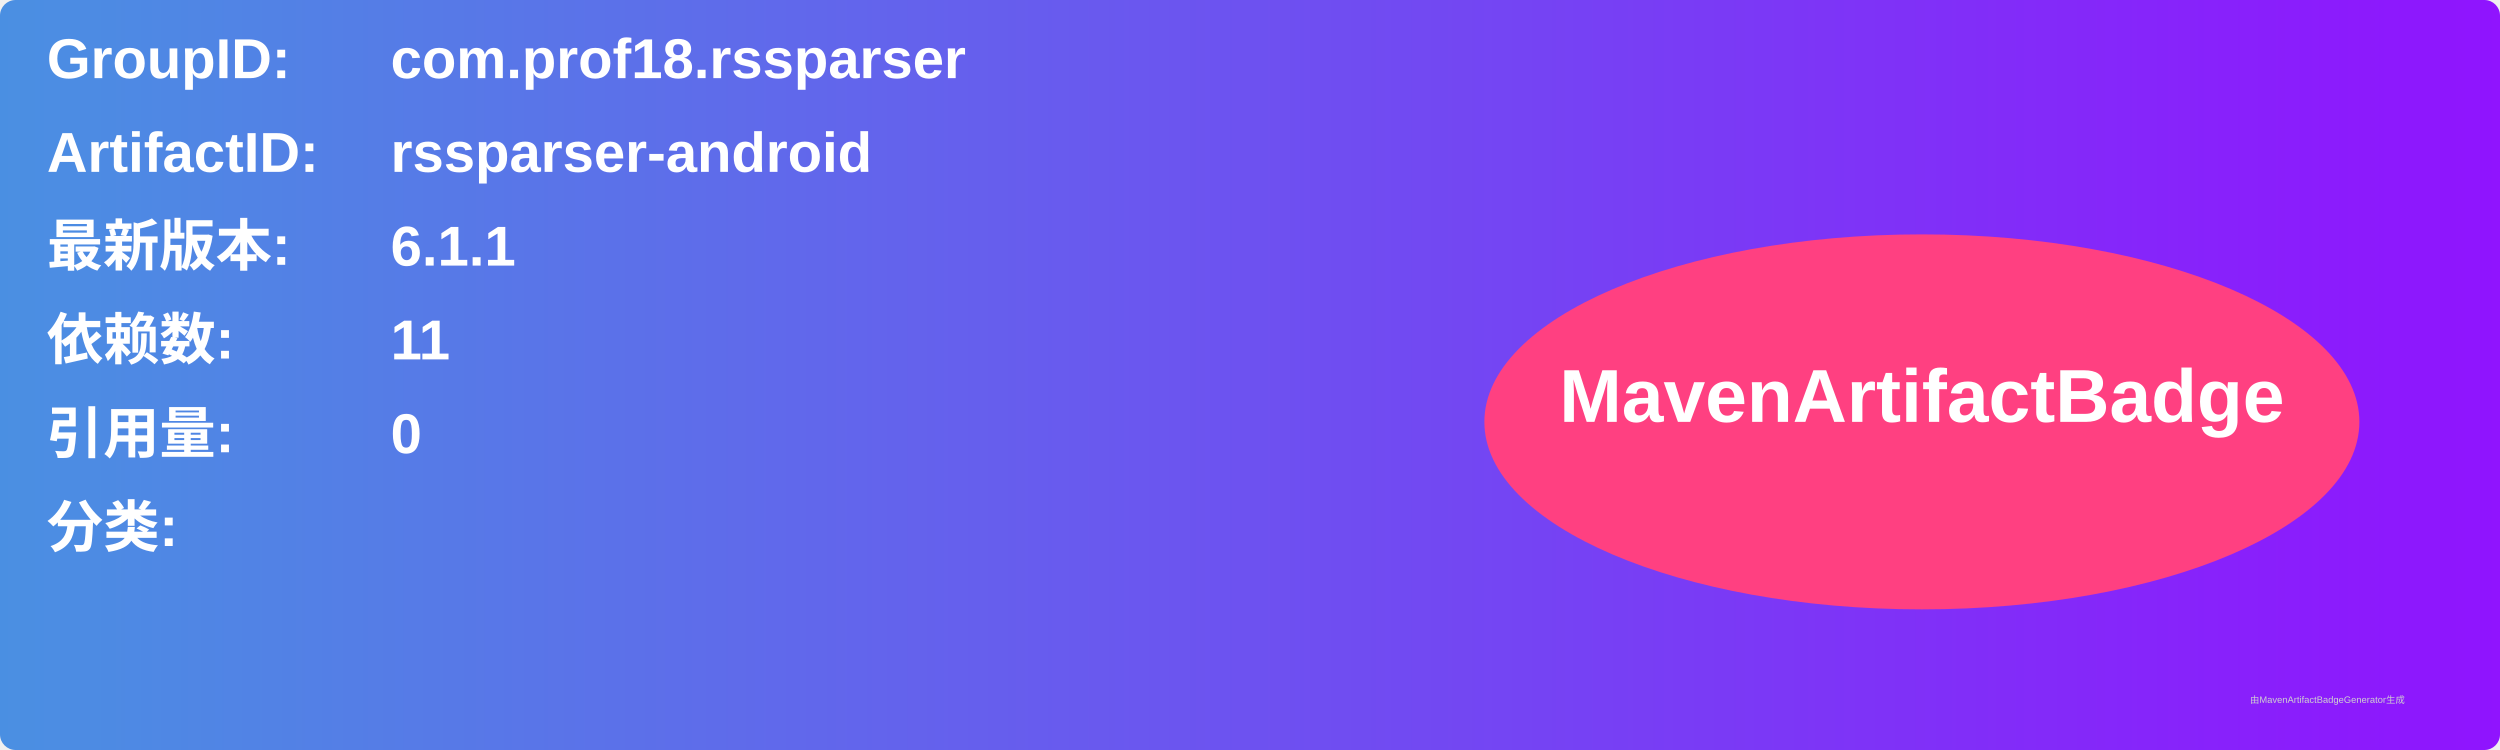
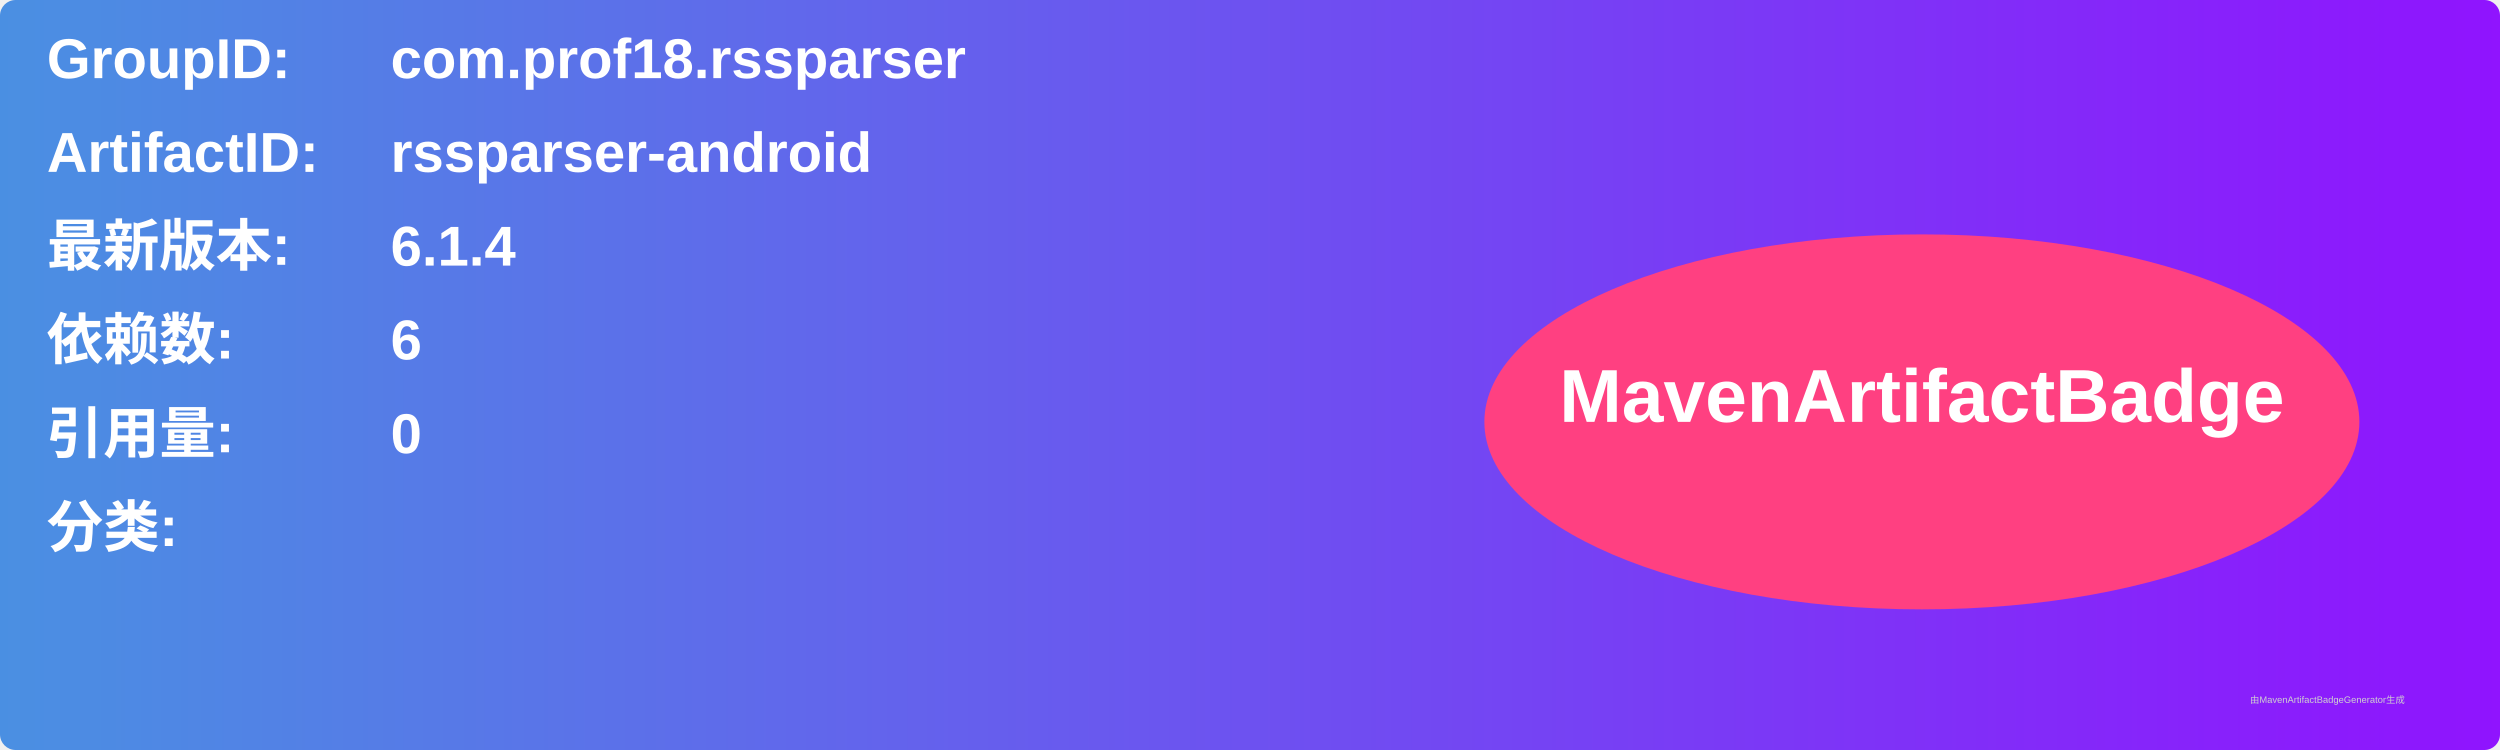
<svg xmlns="http://www.w3.org/2000/svg" width="800" height="240" viewBox="0 0 800 240">
  <linearGradient id="grad" x1="0%" y1="0%" x2="100%" y2="0%">
    <stop offset="0%" stop-color="#4a90e2" />
    <stop offset="100%" stop-color="#9013fe" />
  </linearGradient>
  <rect width="100%" height="100%" rx="5" ry="5" fill="url(#grad)" />
  <g transform="translate(15, 15)">
    <text x="0" y="10" font-family="Arial" font-size="18" fill="white" font-weight="bold" width="260">GroupID:</text>
    <text x="110" y="10" font-family="Arial" font-size="18" fill="white" font-weight="bold" width="460">com.prof18.rssparser</text>
    <text x="0" y="40" font-family="Arial" font-size="18" fill="white" font-weight="bold" width="260">ArtifactID:</text>
    <text x="110" y="40" font-family="Arial" font-size="18" fill="white" font-weight="bold" width="460">rssparser-android</text>
    <text x="0" y="70" font-family="Arial" font-size="18" fill="white" font-weight="bold">最新版本:</text>
    <text x="110" y="70" font-family="Arial" font-size="18" fill="white" font-weight="bold">
-       <tspan font-weight="bold">6.1.1</tspan>
+       <tspan font-weight="bold">6.1.4</tspan>
    </text>
    <text x="0" y="100" font-family="Arial" font-size="18" fill="white" font-weight="bold">依赖数: </text>
    <text x="110" y="100" font-family="Arial" font-size="18" fill="white">
-       <tspan font-weight="bold">11</tspan>
+       <tspan font-weight="bold">6</tspan>
    </text>
    <text x="0" y="130" font-family="Arial" font-size="18" fill="white" font-weight="bold">引用量: </text>
    <text x="110" y="130" font-family="Arial" font-size="18" fill="white">
      <tspan font-weight="bold">0</tspan>
    </text>
    <text x="0" y="160" font-family="Arial" font-size="18" fill="white" font-weight="bold">分类:</text>
    <text x="10" y="190" font-family="Arial" font-size="10" fill="white">
      <tspan font-weight="bold" />
    </text>
    <ellipse cx="600" cy="120" rx="140" ry="60" fill="#ff4081" />
    <text x="600" y="120" text-anchor="middle" font-family="Arial" font-size="24" fill="white" font-weight="bold">MavenArtifactBadge</text>
  </g>
  <text x="720" y="225" font-family="Arial" font-size="3" fill="#d0d0d0">由MavenArtifactBadgeGenerator生成</text>
</svg>
